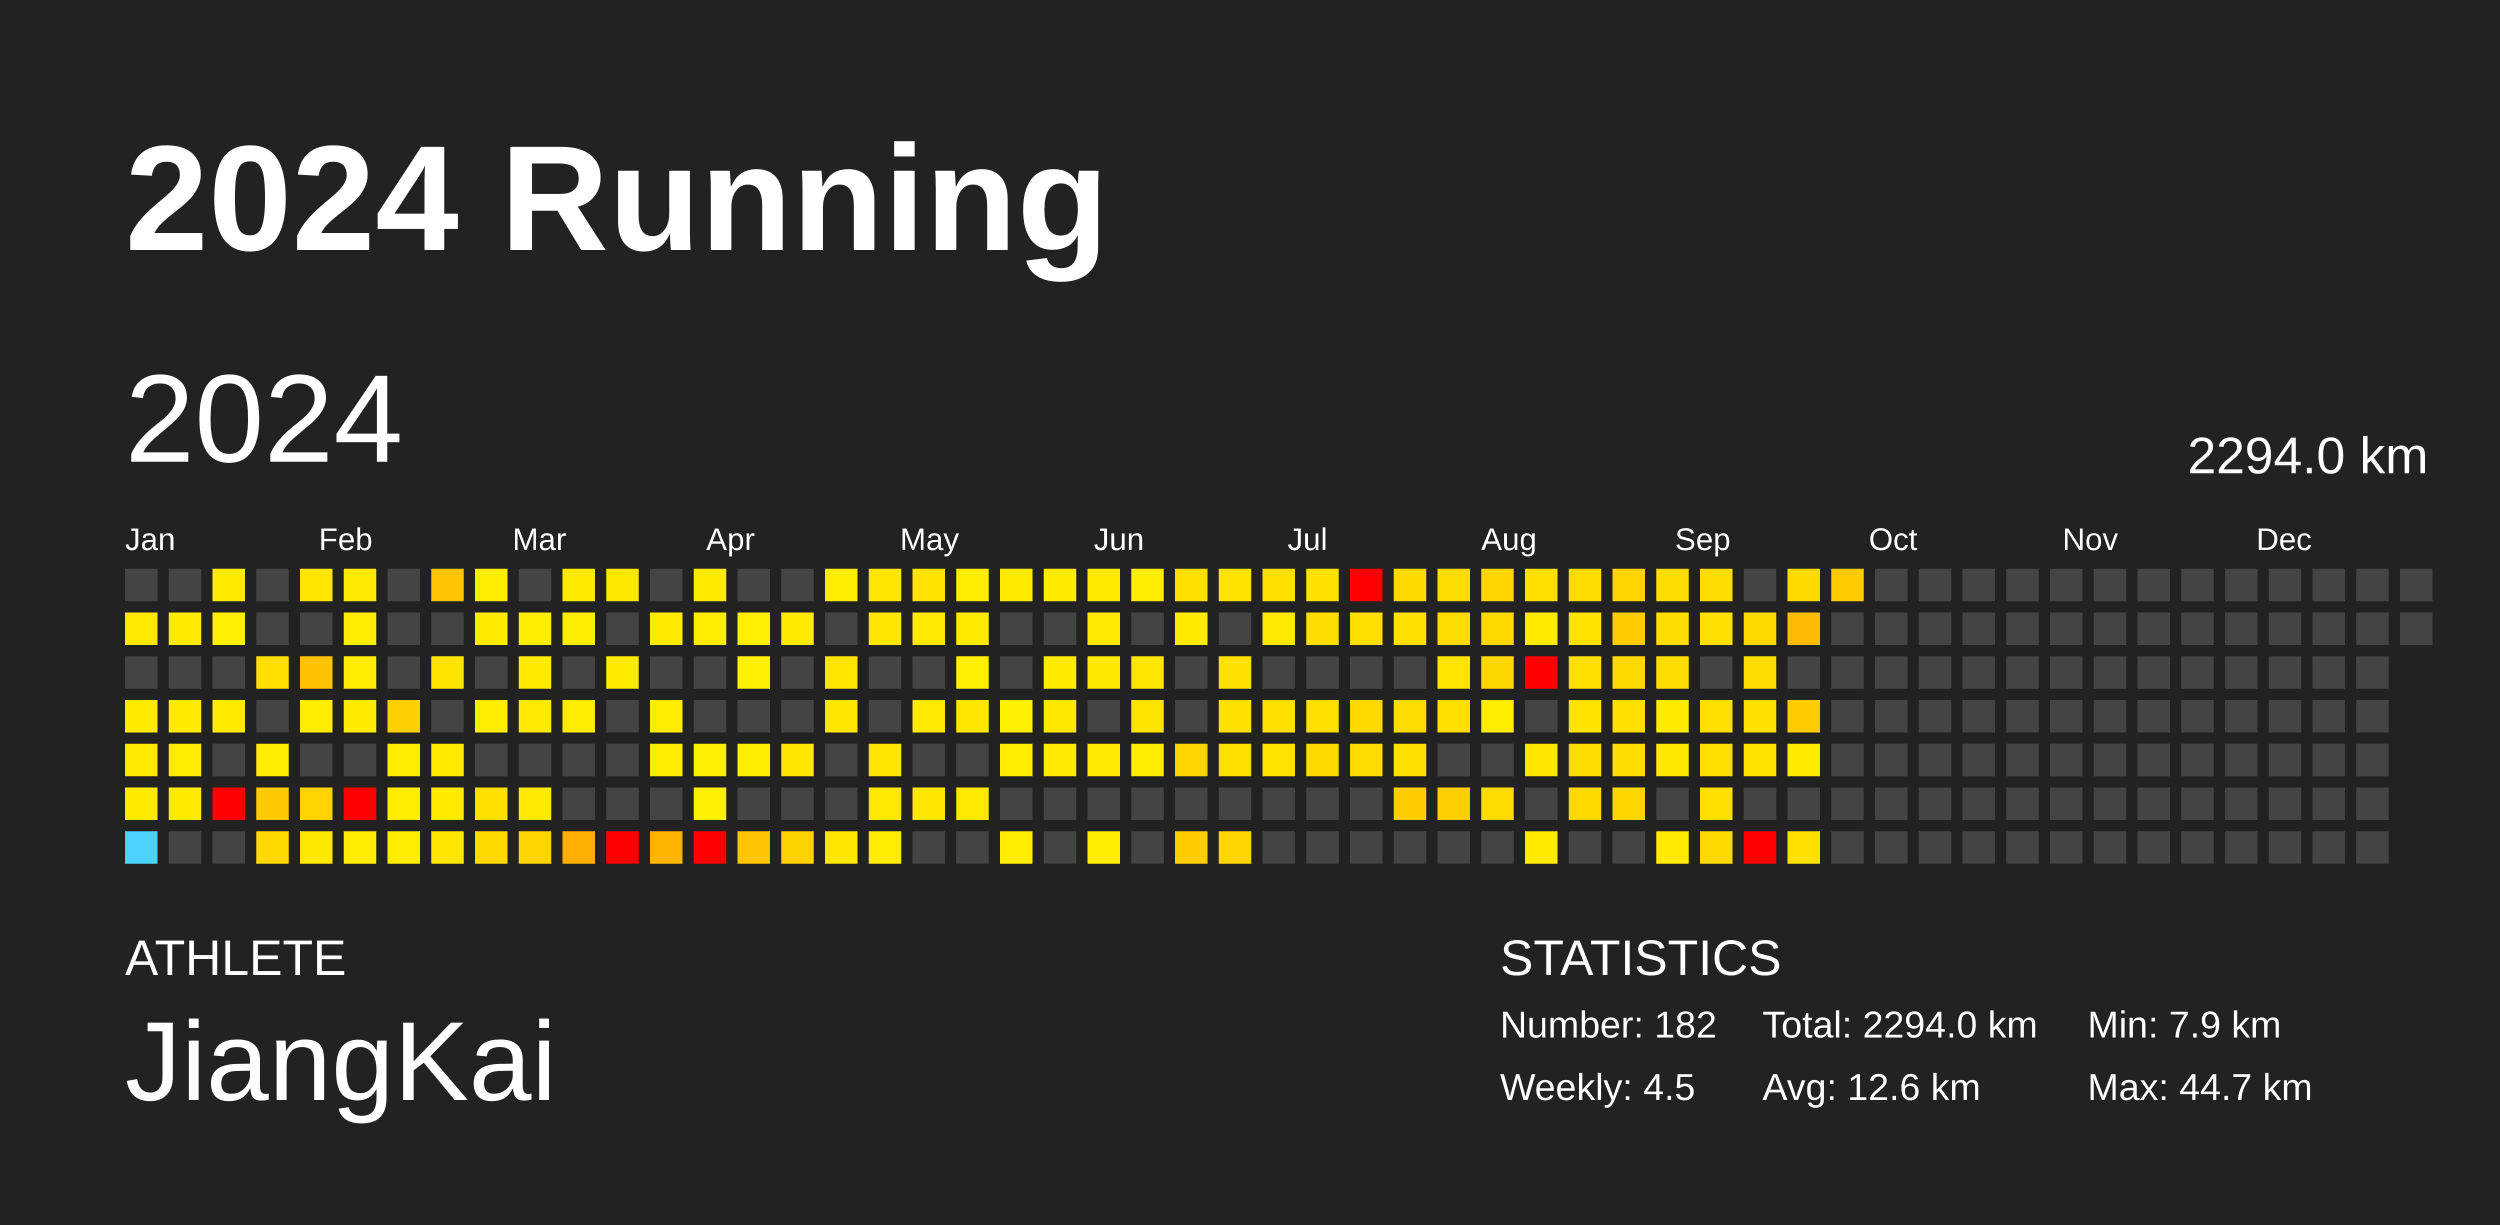
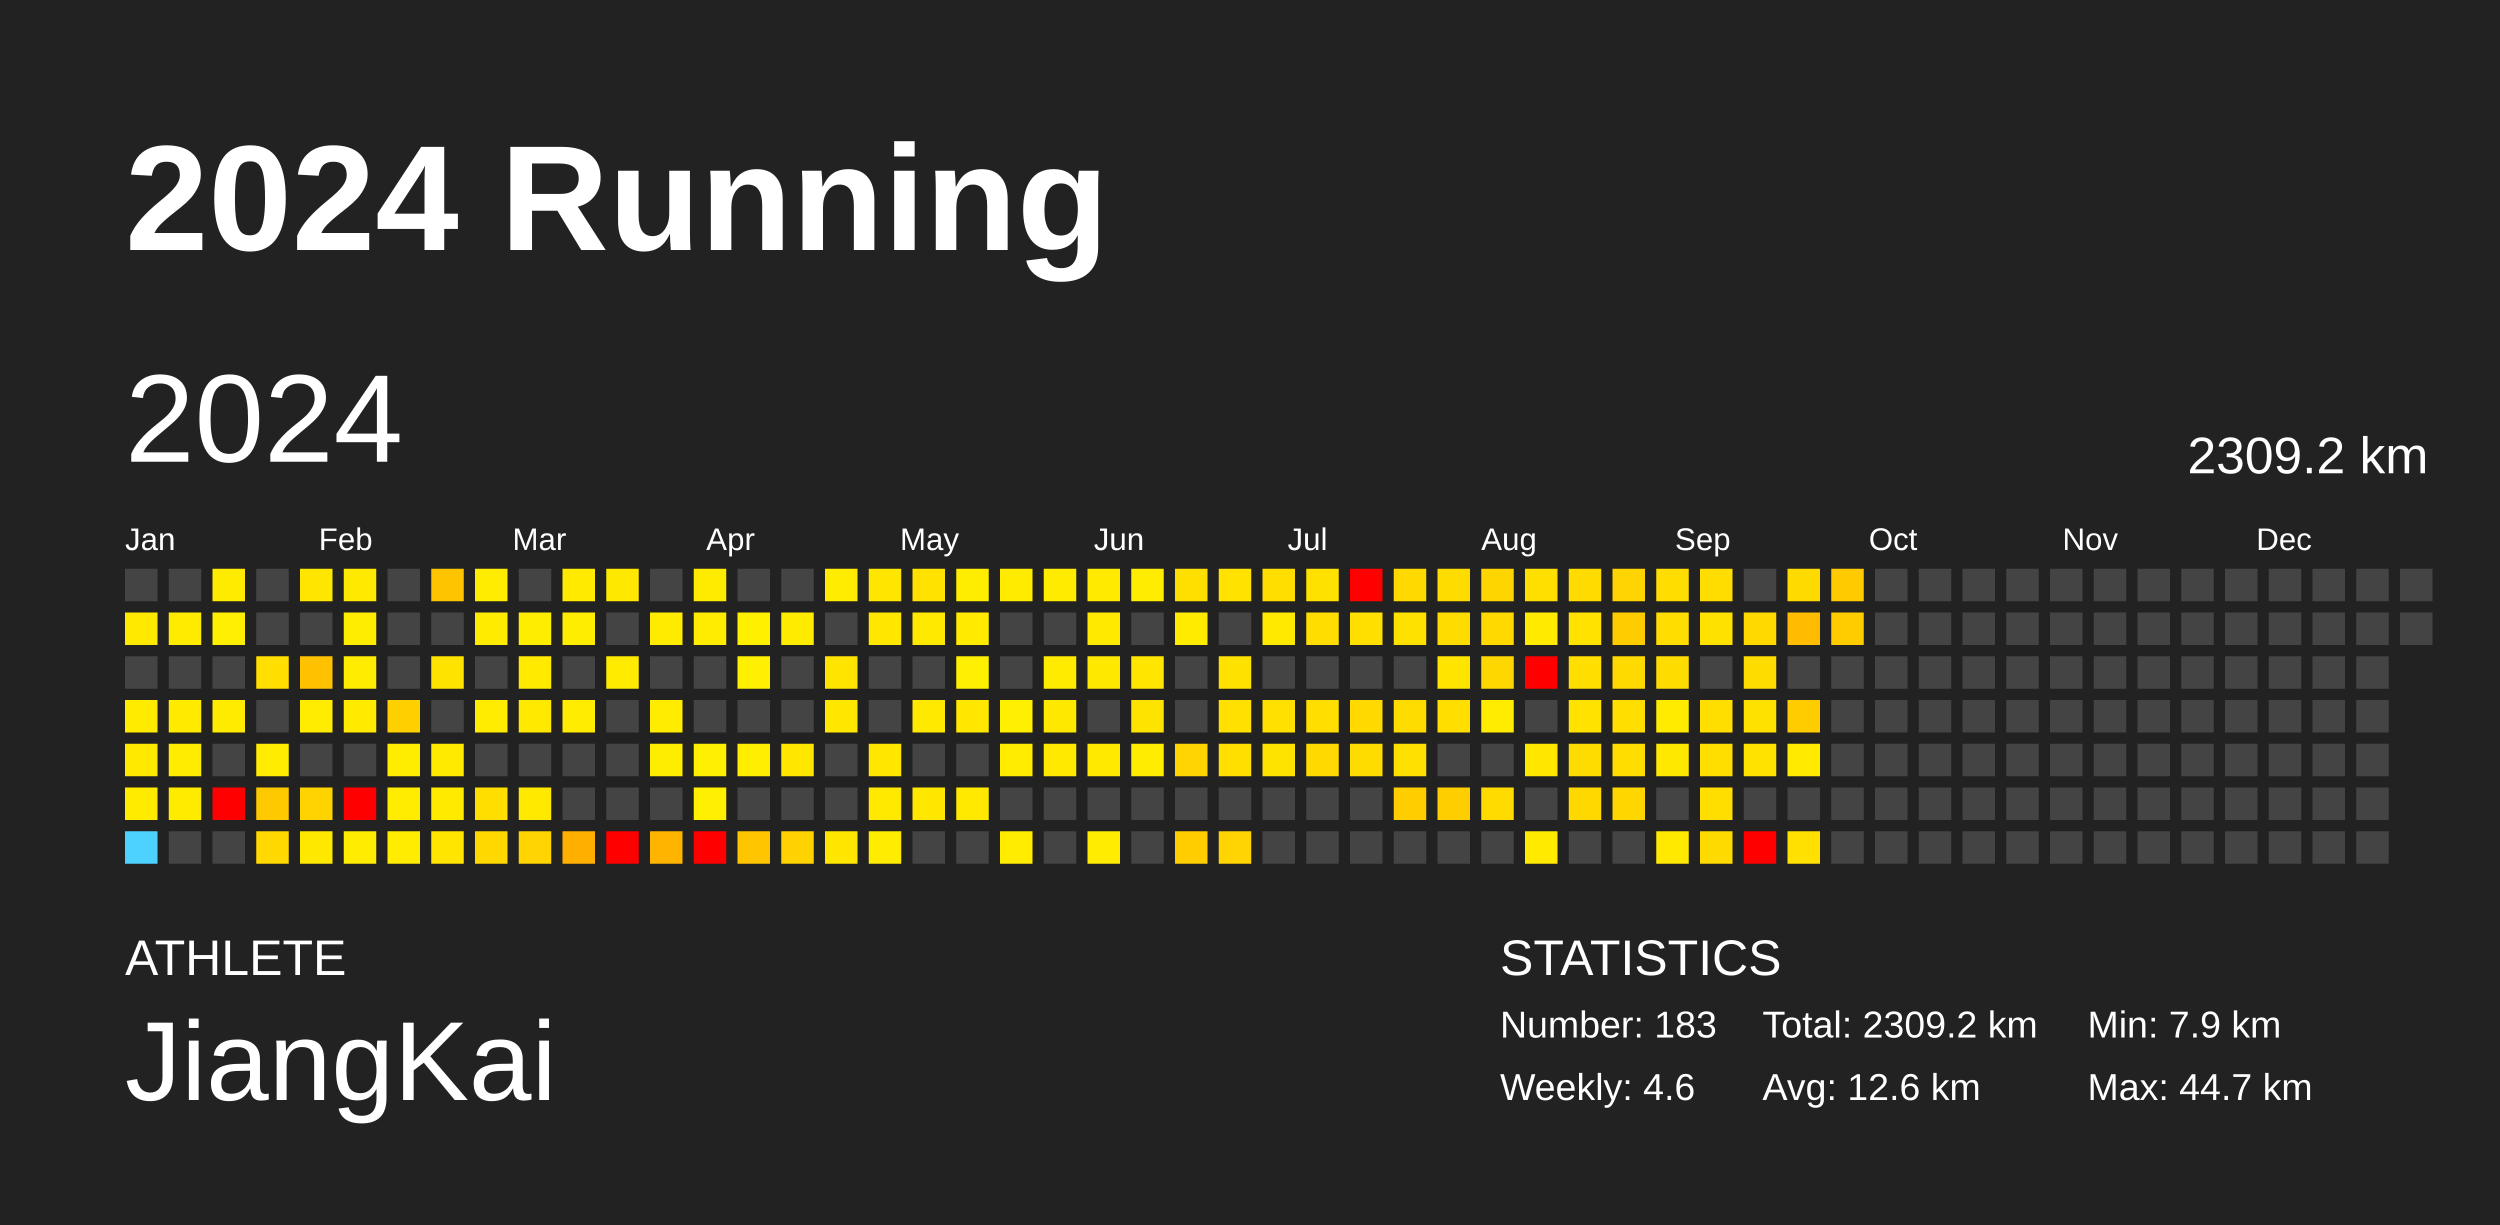
<svg xmlns="http://www.w3.org/2000/svg" baseProfile="full" height="98mm" version="1.1" viewBox="0,0,200,98" width="200mm">
  <defs />
  <rect fill="#222222" height="98" width="200" x="0" y="0" />
  <text fill="#FFFFFF" style="font-size:12px; font-family:Arial; font-weight:bold;" x="10" y="20">2024 Running</text>
  <text fill="#FFFFFF" style="font-size:4px; font-family:Arial" x="10" y="78">ATHLETE</text>
  <text fill="#FFFFFF" style="font-size:9px; font-family:Arial" x="10" y="88">JiangKai</text>
  <text fill="#FFFFFF" style="font-size:4px; font-family:Arial" x="120" y="78">STATISTICS</text>
-   <text fill="#FFFFFF" style="font-size:3px; font-family:Arial" x="120" y="83">Number: 182</text>
-   <text fill="#FFFFFF" style="font-size:3px; font-family:Arial" x="120" y="88">Weekly: 4.5</text>
-   <text fill="#FFFFFF" style="font-size:3px; font-family:Arial" x="141" y="83">Total: 2294.0 km</text>
+   <text fill="#FFFFFF" style="font-size:3px; font-family:Arial" x="120" y="83">Number: 183</text>
+   <text fill="#FFFFFF" style="font-size:3px; font-family:Arial" x="120" y="88">Weekly: 4.6</text>
+   <text fill="#FFFFFF" style="font-size:3px; font-family:Arial" x="141" y="83">Total: 2309.2 km</text>
  <text fill="#FFFFFF" style="font-size:3px; font-family:Arial" x="141" y="88">Avg: 12.6 km</text>
  <text fill="#FFFFFF" style="font-size:3px; font-family:Arial" x="167" y="83">Min: 7.9 km</text>
  <text fill="#FFFFFF" style="font-size:3px; font-family:Arial" x="167" y="88">Max: 44.7 km</text>
  <text dominant-baseline="hanging" fill="#FFFFFF" style="font-size:10.0px; font-family:Arial;" x="10" y="30">2024</text>
-   <text dominant-baseline="hanging" fill="#FFFFFF" style="font-size:4.125px; font-family:Arial;" x="175" y="35">2294.0 km</text>
+   <text dominant-baseline="hanging" fill="#FFFFFF" style="font-size:4.125px; font-family:Arial;" x="175" y="35">2309.2 km</text>
  <text fill="#FFFFFF" style="font-size:2.5px; font-family:Arial" x="10.0" y="44">Jan</text>
  <text fill="#FFFFFF" style="font-size:2.5px; font-family:Arial" x="25.5" y="44">Feb</text>
  <text fill="#FFFFFF" style="font-size:2.5px; font-family:Arial" x="41.0" y="44">Mar</text>
  <text fill="#FFFFFF" style="font-size:2.5px; font-family:Arial" x="56.5" y="44">Apr</text>
  <text fill="#FFFFFF" style="font-size:2.5px; font-family:Arial" x="72.0" y="44">May</text>
  <text fill="#FFFFFF" style="font-size:2.5px; font-family:Arial" x="87.5" y="44">Jun</text>
  <text fill="#FFFFFF" style="font-size:2.5px; font-family:Arial" x="103.0" y="44">Jul</text>
  <text fill="#FFFFFF" style="font-size:2.5px; font-family:Arial" x="118.5" y="44">Aug</text>
  <text fill="#FFFFFF" style="font-size:2.5px; font-family:Arial" x="134.0" y="44">Sep</text>
  <text fill="#FFFFFF" style="font-size:2.5px; font-family:Arial" x="149.5" y="44">Oct</text>
  <text fill="#FFFFFF" style="font-size:2.5px; font-family:Arial" x="165.0" y="44">Nov</text>
  <text fill="#FFFFFF" style="font-size:2.5px; font-family:Arial" x="180.5" y="44">Dec</text>
  <rect fill="#444444" height="2.6" width="2.6" x="10.0" y="45.5" />
  <rect fill="#ffe900" height="2.6" width="2.6" x="10.0" y="49.0" />
  <rect fill="#444444" height="2.6" width="2.6" x="10.0" y="52.5" />
  <rect fill="#ffeb00" height="2.6" width="2.6" x="10.0" y="56.0" />
  <rect fill="#ffe900" height="2.6" width="2.6" x="10.0" y="59.5" />
  <rect fill="#ffeb00" height="2.6" width="2.6" x="10.0" y="63.0" />
  <rect fill="#4dd2ff" height="2.6" width="2.6" x="10.0" y="66.5" />
  <rect fill="#444444" height="2.6" width="2.6" x="13.5" y="45.5" />
  <rect fill="#ffeb00" height="2.6" width="2.6" x="13.5" y="49.0" />
  <rect fill="#444444" height="2.6" width="2.6" x="13.5" y="52.5" />
  <rect fill="#ffea00" height="2.6" width="2.6" x="13.5" y="56.0" />
  <rect fill="#ffec00" height="2.6" width="2.6" x="13.5" y="59.5" />
  <rect fill="#ffeb00" height="2.6" width="2.6" x="13.5" y="63.0" />
  <rect fill="#444444" height="2.6" width="2.6" x="13.5" y="66.5" />
  <rect fill="#ffeb00" height="2.6" width="2.6" x="17.0" y="45.5" />
  <rect fill="#ffef00" height="2.6" width="2.6" x="17.0" y="49.0" />
  <rect fill="#444444" height="2.6" width="2.6" x="17.0" y="52.5" />
  <rect fill="#ffeb00" height="2.6" width="2.6" x="17.0" y="56.0" />
  <rect fill="#444444" height="2.6" width="2.6" x="17.0" y="59.5" />
  <rect fill="red" height="2.6" width="2.6" x="17.0" y="63.0" />
  <rect fill="#444444" height="2.6" width="2.6" x="17.0" y="66.5" />
  <rect fill="#444444" height="2.6" width="2.6" x="20.5" y="45.5" />
  <rect fill="#444444" height="2.6" width="2.6" x="20.5" y="49.0" />
  <rect fill="#ffde00" height="2.6" width="2.6" x="20.5" y="52.5" />
  <rect fill="#444444" height="2.6" width="2.6" x="20.5" y="56.0" />
  <rect fill="#ffec00" height="2.6" width="2.6" x="20.5" y="59.5" />
  <rect fill="#ffc900" height="2.6" width="2.6" x="20.5" y="63.0" />
  <rect fill="#ffd800" height="2.6" width="2.6" x="20.5" y="66.5" />
  <rect fill="#ffe600" height="2.6" width="2.6" x="24.0" y="45.5" />
  <rect fill="#444444" height="2.6" width="2.6" x="24.0" y="49.0" />
  <rect fill="#ffc100" height="2.6" width="2.6" x="24.0" y="52.5" />
  <rect fill="#ffec00" height="2.6" width="2.6" x="24.0" y="56.0" />
  <rect fill="#444444" height="2.6" width="2.6" x="24.0" y="59.5" />
  <rect fill="#ffd300" height="2.6" width="2.6" x="24.0" y="63.0" />
  <rect fill="#ffe800" height="2.6" width="2.6" x="24.0" y="66.5" />
  <rect fill="#ffe900" height="2.6" width="2.6" x="27.5" y="45.5" />
  <rect fill="#ffed00" height="2.6" width="2.6" x="27.5" y="49.0" />
  <rect fill="#ffec00" height="2.6" width="2.6" x="27.5" y="52.5" />
  <rect fill="#ffea00" height="2.6" width="2.6" x="27.5" y="56.0" />
  <rect fill="#444444" height="2.6" width="2.6" x="27.5" y="59.5" />
  <rect fill="red" height="2.6" width="2.6" x="27.5" y="63.0" />
  <rect fill="#ffec00" height="2.6" width="2.6" x="27.5" y="66.5" />
  <rect fill="#444444" height="2.6" width="2.6" x="31.0" y="45.5" />
  <rect fill="#444444" height="2.6" width="2.6" x="31.0" y="49.0" />
  <rect fill="#444444" height="2.6" width="2.6" x="31.0" y="52.5" />
  <rect fill="#ffd000" height="2.6" width="2.6" x="31.0" y="56.0" />
  <rect fill="#ffed00" height="2.6" width="2.6" x="31.0" y="59.5" />
  <rect fill="#ffec00" height="2.6" width="2.6" x="31.0" y="63.0" />
  <rect fill="#ffec00" height="2.6" width="2.6" x="31.0" y="66.5" />
  <rect fill="#ffc400" height="2.6" width="2.6" x="34.5" y="45.5" />
  <rect fill="#444444" height="2.6" width="2.6" x="34.5" y="49.0" />
  <rect fill="#ffe300" height="2.6" width="2.6" x="34.5" y="52.5" />
  <rect fill="#444444" height="2.6" width="2.6" x="34.5" y="56.0" />
  <rect fill="#ffea00" height="2.6" width="2.6" x="34.5" y="59.5" />
  <rect fill="#ffea00" height="2.6" width="2.6" x="34.5" y="63.0" />
  <rect fill="#ffe500" height="2.6" width="2.6" x="34.5" y="66.5" />
  <rect fill="#ffec00" height="2.6" width="2.6" x="38.0" y="45.5" />
  <rect fill="#ffeb00" height="2.6" width="2.6" x="38.0" y="49.0" />
  <rect fill="#444444" height="2.6" width="2.6" x="38.0" y="52.5" />
  <rect fill="#ffec00" height="2.6" width="2.6" x="38.0" y="56.0" />
  <rect fill="#444444" height="2.6" width="2.6" x="38.0" y="59.5" />
  <rect fill="#ffde00" height="2.6" width="2.6" x="38.0" y="63.0" />
  <rect fill="#ffd800" height="2.6" width="2.6" x="38.0" y="66.5" />
  <rect fill="#444444" height="2.6" width="2.6" x="41.5" y="45.5" />
  <rect fill="#ffed00" height="2.6" width="2.6" x="41.5" y="49.0" />
  <rect fill="#ffea00" height="2.6" width="2.6" x="41.5" y="52.5" />
  <rect fill="#ffe900" height="2.6" width="2.6" x="41.5" y="56.0" />
  <rect fill="#444444" height="2.6" width="2.6" x="41.5" y="59.5" />
  <rect fill="#ffe900" height="2.6" width="2.6" x="41.5" y="63.0" />
  <rect fill="#ffd400" height="2.6" width="2.6" x="41.5" y="66.5" />
  <rect fill="#ffea00" height="2.6" width="2.6" x="45.0" y="45.5" />
  <rect fill="#ffed00" height="2.6" width="2.6" x="45.0" y="49.0" />
  <rect fill="#444444" height="2.6" width="2.6" x="45.0" y="52.5" />
  <rect fill="#ffec00" height="2.6" width="2.6" x="45.0" y="56.0" />
  <rect fill="#444444" height="2.6" width="2.6" x="45.0" y="59.5" />
  <rect fill="#444444" height="2.6" width="2.6" x="45.0" y="63.0" />
  <rect fill="#ffaf00" height="2.6" width="2.6" x="45.0" y="66.5" />
  <rect fill="#ffe800" height="2.6" width="2.6" x="48.5" y="45.5" />
  <rect fill="#444444" height="2.6" width="2.6" x="48.5" y="49.0" />
  <rect fill="#ffeb00" height="2.6" width="2.6" x="48.5" y="52.5" />
  <rect fill="#444444" height="2.6" width="2.6" x="48.5" y="56.0" />
  <rect fill="#444444" height="2.6" width="2.6" x="48.5" y="59.5" />
  <rect fill="#444444" height="2.6" width="2.6" x="48.5" y="63.0" />
  <rect fill="red" height="2.6" width="2.6" x="48.5" y="66.5" />
  <rect fill="#444444" height="2.6" width="2.6" x="52.0" y="45.5" />
  <rect fill="#ffeb00" height="2.6" width="2.6" x="52.0" y="49.0" />
  <rect fill="#444444" height="2.6" width="2.6" x="52.0" y="52.5" />
  <rect fill="#ffec00" height="2.6" width="2.6" x="52.0" y="56.0" />
  <rect fill="#ffed00" height="2.6" width="2.6" x="52.0" y="59.5" />
  <rect fill="#444444" height="2.6" width="2.6" x="52.0" y="63.0" />
  <rect fill="#ffb400" height="2.6" width="2.6" x="52.0" y="66.5" />
  <rect fill="#ffeb00" height="2.6" width="2.6" x="55.5" y="45.5" />
  <rect fill="#ffec00" height="2.6" width="2.6" x="55.5" y="49.0" />
  <rect fill="#444444" height="2.6" width="2.6" x="55.5" y="52.5" />
  <rect fill="#444444" height="2.6" width="2.6" x="55.5" y="56.0" />
  <rect fill="#ffef00" height="2.6" width="2.6" x="55.5" y="59.5" />
  <rect fill="#ffef00" height="2.6" width="2.6" x="55.5" y="63.0" />
  <rect fill="red" height="2.6" width="2.6" x="55.5" y="66.5" />
  <rect fill="#444444" height="2.6" width="2.6" x="59.0" y="45.5" />
  <rect fill="#fff000" height="2.6" width="2.6" x="59.0" y="49.0" />
  <rect fill="#ffef00" height="2.6" width="2.6" x="59.0" y="52.5" />
  <rect fill="#444444" height="2.6" width="2.6" x="59.0" y="56.0" />
  <rect fill="#ffee00" height="2.6" width="2.6" x="59.0" y="59.5" />
  <rect fill="#444444" height="2.6" width="2.6" x="59.0" y="63.0" />
  <rect fill="#ffc600" height="2.6" width="2.6" x="59.0" y="66.5" />
  <rect fill="#444444" height="2.6" width="2.6" x="62.5" y="45.5" />
  <rect fill="#ffeb00" height="2.6" width="2.6" x="62.5" y="49.0" />
  <rect fill="#444444" height="2.6" width="2.6" x="62.5" y="52.5" />
  <rect fill="#444444" height="2.6" width="2.6" x="62.5" y="56.0" />
  <rect fill="#ffe700" height="2.6" width="2.6" x="62.5" y="59.5" />
  <rect fill="#444444" height="2.6" width="2.6" x="62.5" y="63.0" />
  <rect fill="#ffd200" height="2.6" width="2.6" x="62.5" y="66.5" />
  <rect fill="#ffec00" height="2.6" width="2.6" x="66.0" y="45.5" />
  <rect fill="#444444" height="2.6" width="2.6" x="66.0" y="49.0" />
  <rect fill="#ffe400" height="2.6" width="2.6" x="66.0" y="52.5" />
  <rect fill="#ffe700" height="2.6" width="2.6" x="66.0" y="56.0" />
  <rect fill="#444444" height="2.6" width="2.6" x="66.0" y="59.5" />
  <rect fill="#444444" height="2.6" width="2.6" x="66.0" y="63.0" />
  <rect fill="#ffe600" height="2.6" width="2.6" x="66.0" y="66.5" />
  <rect fill="#ffe600" height="2.6" width="2.6" x="69.5" y="45.5" />
  <rect fill="#ffe700" height="2.6" width="2.6" x="69.5" y="49.0" />
  <rect fill="#444444" height="2.6" width="2.6" x="69.5" y="52.5" />
  <rect fill="#444444" height="2.6" width="2.6" x="69.5" y="56.0" />
  <rect fill="#ffe700" height="2.6" width="2.6" x="69.5" y="59.5" />
  <rect fill="#ffe900" height="2.6" width="2.6" x="69.5" y="63.0" />
  <rect fill="#ffec00" height="2.6" width="2.6" x="69.5" y="66.5" />
  <rect fill="#ffe200" height="2.6" width="2.6" x="73.0" y="45.5" />
  <rect fill="#ffe900" height="2.6" width="2.6" x="73.0" y="49.0" />
  <rect fill="#444444" height="2.6" width="2.6" x="73.0" y="52.5" />
  <rect fill="#ffe900" height="2.6" width="2.6" x="73.0" y="56.0" />
  <rect fill="#444444" height="2.6" width="2.6" x="73.0" y="59.5" />
  <rect fill="#ffe700" height="2.6" width="2.6" x="73.0" y="63.0" />
  <rect fill="#444444" height="2.6" width="2.6" x="73.0" y="66.5" />
  <rect fill="#ffed00" height="2.6" width="2.6" x="76.5" y="45.5" />
  <rect fill="#ffea00" height="2.6" width="2.6" x="76.5" y="49.0" />
  <rect fill="#ffef00" height="2.6" width="2.6" x="76.5" y="52.5" />
  <rect fill="#ffe700" height="2.6" width="2.6" x="76.5" y="56.0" />
  <rect fill="#444444" height="2.6" width="2.6" x="76.5" y="59.5" />
  <rect fill="#ffe900" height="2.6" width="2.6" x="76.5" y="63.0" />
  <rect fill="#444444" height="2.6" width="2.6" x="76.5" y="66.5" />
  <rect fill="#ffeb00" height="2.6" width="2.6" x="80.0" y="45.5" />
  <rect fill="#444444" height="2.6" width="2.6" x="80.0" y="49.0" />
  <rect fill="#444444" height="2.6" width="2.6" x="80.0" y="52.5" />
  <rect fill="#ffef00" height="2.6" width="2.6" x="80.0" y="56.0" />
  <rect fill="#ffec00" height="2.6" width="2.6" x="80.0" y="59.5" />
  <rect fill="#444444" height="2.6" width="2.6" x="80.0" y="63.0" />
  <rect fill="#ffec00" height="2.6" width="2.6" x="80.0" y="66.5" />
  <rect fill="#ffeb00" height="2.6" width="2.6" x="83.5" y="45.5" />
  <rect fill="#444444" height="2.6" width="2.6" x="83.5" y="49.0" />
  <rect fill="#ffeb00" height="2.6" width="2.6" x="83.5" y="52.5" />
  <rect fill="#ffe800" height="2.6" width="2.6" x="83.5" y="56.0" />
  <rect fill="#ffe900" height="2.6" width="2.6" x="83.5" y="59.5" />
  <rect fill="#444444" height="2.6" width="2.6" x="83.5" y="63.0" />
  <rect fill="#444444" height="2.6" width="2.6" x="83.5" y="66.5" />
  <rect fill="#ffea00" height="2.6" width="2.6" x="87.0" y="45.5" />
  <rect fill="#ffe900" height="2.6" width="2.6" x="87.0" y="49.0" />
  <rect fill="#ffe800" height="2.6" width="2.6" x="87.0" y="52.5" />
  <rect fill="#444444" height="2.6" width="2.6" x="87.0" y="56.0" />
  <rect fill="#ffe900" height="2.6" width="2.6" x="87.0" y="59.5" />
  <rect fill="#444444" height="2.6" width="2.6" x="87.0" y="63.0" />
  <rect fill="#ffec00" height="2.6" width="2.6" x="87.0" y="66.5" />
  <rect fill="#ffec00" height="2.6" width="2.6" x="90.5" y="45.5" />
  <rect fill="#444444" height="2.6" width="2.6" x="90.5" y="49.0" />
  <rect fill="#ffe600" height="2.6" width="2.6" x="90.5" y="52.5" />
  <rect fill="#ffe300" height="2.6" width="2.6" x="90.5" y="56.0" />
  <rect fill="#ffec00" height="2.6" width="2.6" x="90.5" y="59.5" />
  <rect fill="#444444" height="2.6" width="2.6" x="90.5" y="63.0" />
  <rect fill="#444444" height="2.6" width="2.6" x="90.5" y="66.5" />
  <rect fill="#ffdf00" height="2.6" width="2.6" x="94.0" y="45.5" />
  <rect fill="#ffeb00" height="2.6" width="2.6" x="94.0" y="49.0" />
  <rect fill="#444444" height="2.6" width="2.6" x="94.0" y="52.5" />
  <rect fill="#444444" height="2.6" width="2.6" x="94.0" y="56.0" />
  <rect fill="#ffd400" height="2.6" width="2.6" x="94.0" y="59.5" />
  <rect fill="#444444" height="2.6" width="2.6" x="94.0" y="63.0" />
  <rect fill="#ffcd00" height="2.6" width="2.6" x="94.0" y="66.5" />
  <rect fill="#ffe200" height="2.6" width="2.6" x="97.5" y="45.5" />
  <rect fill="#444444" height="2.6" width="2.6" x="97.5" y="49.0" />
  <rect fill="#ffe100" height="2.6" width="2.6" x="97.5" y="52.5" />
  <rect fill="#ffe000" height="2.6" width="2.6" x="97.5" y="56.0" />
  <rect fill="#ffdf00" height="2.6" width="2.6" x="97.5" y="59.5" />
  <rect fill="#444444" height="2.6" width="2.6" x="97.5" y="63.0" />
  <rect fill="#ffd400" height="2.6" width="2.6" x="97.5" y="66.5" />
  <rect fill="#ffde00" height="2.6" width="2.6" x="101.0" y="45.5" />
  <rect fill="#ffe900" height="2.6" width="2.6" x="101.0" y="49.0" />
  <rect fill="#444444" height="2.6" width="2.6" x="101.0" y="52.5" />
  <rect fill="#ffe000" height="2.6" width="2.6" x="101.0" y="56.0" />
  <rect fill="#ffe300" height="2.6" width="2.6" x="101.0" y="59.5" />
  <rect fill="#444444" height="2.6" width="2.6" x="101.0" y="63.0" />
  <rect fill="#444444" height="2.6" width="2.6" x="101.0" y="66.5" />
  <rect fill="#ffe100" height="2.6" width="2.6" x="104.5" y="45.5" />
  <rect fill="#ffdd00" height="2.6" width="2.6" x="104.5" y="49.0" />
  <rect fill="#444444" height="2.6" width="2.6" x="104.5" y="52.5" />
  <rect fill="#ffde00" height="2.6" width="2.6" x="104.5" y="56.0" />
  <rect fill="#ffd900" height="2.6" width="2.6" x="104.5" y="59.5" />
  <rect fill="#444444" height="2.6" width="2.6" x="104.5" y="63.0" />
  <rect fill="#444444" height="2.6" width="2.6" x="104.5" y="66.5" />
  <rect fill="red" height="2.6" width="2.6" x="108.0" y="45.5" />
  <rect fill="#ffdf00" height="2.6" width="2.6" x="108.0" y="49.0" />
  <rect fill="#444444" height="2.6" width="2.6" x="108.0" y="52.5" />
  <rect fill="#ffd900" height="2.6" width="2.6" x="108.0" y="56.0" />
  <rect fill="#ffdc00" height="2.6" width="2.6" x="108.0" y="59.5" />
  <rect fill="#444444" height="2.6" width="2.6" x="108.0" y="63.0" />
  <rect fill="#444444" height="2.6" width="2.6" x="108.0" y="66.5" />
  <rect fill="#ffd900" height="2.6" width="2.6" x="111.5" y="45.5" />
  <rect fill="#ffe100" height="2.6" width="2.6" x="111.5" y="49.0" />
  <rect fill="#444444" height="2.6" width="2.6" x="111.5" y="52.5" />
  <rect fill="#ffdc00" height="2.6" width="2.6" x="111.5" y="56.0" />
  <rect fill="#ffe000" height="2.6" width="2.6" x="111.5" y="59.5" />
  <rect fill="#ffcd00" height="2.6" width="2.6" x="111.5" y="63.0" />
  <rect fill="#444444" height="2.6" width="2.6" x="111.5" y="66.5" />
  <rect fill="#ffdc00" height="2.6" width="2.6" x="115.0" y="45.5" />
  <rect fill="#ffdc00" height="2.6" width="2.6" x="115.0" y="49.0" />
  <rect fill="#ffe400" height="2.6" width="2.6" x="115.0" y="52.5" />
  <rect fill="#ffde00" height="2.6" width="2.6" x="115.0" y="56.0" />
  <rect fill="#444444" height="2.6" width="2.6" x="115.0" y="59.5" />
  <rect fill="#ffce00" height="2.6" width="2.6" x="115.0" y="63.0" />
  <rect fill="#444444" height="2.6" width="2.6" x="115.0" y="66.5" />
  <rect fill="#ffd500" height="2.6" width="2.6" x="118.5" y="45.5" />
  <rect fill="#ffd900" height="2.6" width="2.6" x="118.5" y="49.0" />
  <rect fill="#ffd700" height="2.6" width="2.6" x="118.5" y="52.5" />
  <rect fill="#ffec00" height="2.6" width="2.6" x="118.5" y="56.0" />
  <rect fill="#444444" height="2.6" width="2.6" x="118.5" y="59.5" />
  <rect fill="#ffdb00" height="2.6" width="2.6" x="118.5" y="63.0" />
  <rect fill="#444444" height="2.6" width="2.6" x="118.5" y="66.5" />
  <rect fill="#ffdf00" height="2.6" width="2.6" x="122.0" y="45.5" />
  <rect fill="#ffea00" height="2.6" width="2.6" x="122.0" y="49.0" />
  <rect fill="red" height="2.6" width="2.6" x="122.0" y="52.5" />
  <rect fill="#444444" height="2.6" width="2.6" x="122.0" y="56.0" />
  <rect fill="#ffe700" height="2.6" width="2.6" x="122.0" y="59.5" />
  <rect fill="#444444" height="2.6" width="2.6" x="122.0" y="63.0" />
  <rect fill="#ffea00" height="2.6" width="2.6" x="122.0" y="66.5" />
  <rect fill="#ffdb00" height="2.6" width="2.6" x="125.5" y="45.5" />
  <rect fill="#ffe200" height="2.6" width="2.6" x="125.5" y="49.0" />
  <rect fill="#ffde00" height="2.6" width="2.6" x="125.5" y="52.5" />
  <rect fill="#ffe200" height="2.6" width="2.6" x="125.5" y="56.0" />
  <rect fill="#ffdc00" height="2.6" width="2.6" x="125.5" y="59.5" />
  <rect fill="#ffd800" height="2.6" width="2.6" x="125.5" y="63.0" />
  <rect fill="#444444" height="2.6" width="2.6" x="125.5" y="66.5" />
  <rect fill="#ffd400" height="2.6" width="2.6" x="129.0" y="45.5" />
  <rect fill="#ffcc00" height="2.6" width="2.6" x="129.0" y="49.0" />
  <rect fill="#ffda00" height="2.6" width="2.6" x="129.0" y="52.5" />
  <rect fill="#ffde00" height="2.6" width="2.6" x="129.0" y="56.0" />
  <rect fill="#ffdd00" height="2.6" width="2.6" x="129.0" y="59.5" />
  <rect fill="#ffd600" height="2.6" width="2.6" x="129.0" y="63.0" />
  <rect fill="#444444" height="2.6" width="2.6" x="129.0" y="66.5" />
  <rect fill="#ffdd00" height="2.6" width="2.6" x="132.5" y="45.5" />
  <rect fill="#ffdd00" height="2.6" width="2.6" x="132.5" y="49.0" />
  <rect fill="#ffdc00" height="2.6" width="2.6" x="132.5" y="52.5" />
  <rect fill="#ffeb00" height="2.6" width="2.6" x="132.5" y="56.0" />
  <rect fill="#ffe800" height="2.6" width="2.6" x="132.5" y="59.5" />
  <rect fill="#444444" height="2.6" width="2.6" x="132.5" y="63.0" />
  <rect fill="#ffe900" height="2.6" width="2.6" x="132.5" y="66.5" />
  <rect fill="#ffdd00" height="2.6" width="2.6" x="136.0" y="45.5" />
  <rect fill="#ffe100" height="2.6" width="2.6" x="136.0" y="49.0" />
  <rect fill="#444444" height="2.6" width="2.6" x="136.0" y="52.5" />
  <rect fill="#ffde00" height="2.6" width="2.6" x="136.0" y="56.0" />
  <rect fill="#ffde00" height="2.6" width="2.6" x="136.0" y="59.5" />
  <rect fill="#ffde00" height="2.6" width="2.6" x="136.0" y="63.0" />
  <rect fill="#ffda00" height="2.6" width="2.6" x="136.0" y="66.5" />
  <rect fill="#444444" height="2.6" width="2.6" x="139.5" y="45.5" />
  <rect fill="#ffd900" height="2.6" width="2.6" x="139.5" y="49.0" />
  <rect fill="#ffdc00" height="2.6" width="2.6" x="139.5" y="52.5" />
  <rect fill="#ffe100" height="2.6" width="2.6" x="139.5" y="56.0" />
  <rect fill="#ffe200" height="2.6" width="2.6" x="139.5" y="59.5" />
  <rect fill="#444444" height="2.6" width="2.6" x="139.5" y="63.0" />
  <rect fill="red" height="2.6" width="2.6" x="139.5" y="66.5" />
  <rect fill="#ffda00" height="2.6" width="2.6" x="143.0" y="45.5" />
  <rect fill="#ffbc00" height="2.6" width="2.6" x="143.0" y="49.0" />
  <rect fill="#444444" height="2.6" width="2.6" x="143.0" y="52.5" />
  <rect fill="#ffcc00" height="2.6" width="2.6" x="143.0" y="56.0" />
  <rect fill="#ffea00" height="2.6" width="2.6" x="143.0" y="59.5" />
  <rect fill="#444444" height="2.6" width="2.6" x="143.0" y="63.0" />
  <rect fill="#ffe000" height="2.6" width="2.6" x="143.0" y="66.5" />
  <rect fill="#ffcb00" height="2.6" width="2.6" x="146.5" y="45.5" />
-   <rect fill="#444444" height="2.6" width="2.6" x="146.5" y="49.0" />
+   <rect fill="#ffcc00" height="2.6" width="2.6" x="146.5" y="49.0" />
  <rect fill="#444444" height="2.6" width="2.6" x="146.5" y="52.5" />
  <rect fill="#444444" height="2.6" width="2.6" x="146.5" y="56.0" />
  <rect fill="#444444" height="2.6" width="2.6" x="146.5" y="59.5" />
  <rect fill="#444444" height="2.6" width="2.6" x="146.5" y="63.0" />
  <rect fill="#444444" height="2.6" width="2.6" x="146.5" y="66.5" />
  <rect fill="#444444" height="2.6" width="2.6" x="150.0" y="45.5" />
  <rect fill="#444444" height="2.6" width="2.6" x="150.0" y="49.0" />
  <rect fill="#444444" height="2.6" width="2.6" x="150.0" y="52.5" />
  <rect fill="#444444" height="2.6" width="2.6" x="150.0" y="56.0" />
  <rect fill="#444444" height="2.6" width="2.6" x="150.0" y="59.5" />
  <rect fill="#444444" height="2.6" width="2.6" x="150.0" y="63.0" />
  <rect fill="#444444" height="2.6" width="2.6" x="150.0" y="66.5" />
  <rect fill="#444444" height="2.6" width="2.6" x="153.5" y="45.5" />
  <rect fill="#444444" height="2.6" width="2.6" x="153.5" y="49.0" />
  <rect fill="#444444" height="2.6" width="2.6" x="153.5" y="52.5" />
  <rect fill="#444444" height="2.6" width="2.6" x="153.5" y="56.0" />
  <rect fill="#444444" height="2.6" width="2.6" x="153.5" y="59.5" />
  <rect fill="#444444" height="2.6" width="2.6" x="153.5" y="63.0" />
  <rect fill="#444444" height="2.6" width="2.6" x="153.5" y="66.5" />
  <rect fill="#444444" height="2.6" width="2.6" x="157.0" y="45.5" />
  <rect fill="#444444" height="2.6" width="2.6" x="157.0" y="49.0" />
  <rect fill="#444444" height="2.6" width="2.6" x="157.0" y="52.5" />
  <rect fill="#444444" height="2.6" width="2.6" x="157.0" y="56.0" />
  <rect fill="#444444" height="2.6" width="2.6" x="157.0" y="59.5" />
  <rect fill="#444444" height="2.6" width="2.6" x="157.0" y="63.0" />
  <rect fill="#444444" height="2.6" width="2.6" x="157.0" y="66.5" />
  <rect fill="#444444" height="2.6" width="2.6" x="160.5" y="45.5" />
  <rect fill="#444444" height="2.6" width="2.6" x="160.5" y="49.0" />
  <rect fill="#444444" height="2.6" width="2.6" x="160.5" y="52.5" />
  <rect fill="#444444" height="2.6" width="2.6" x="160.5" y="56.0" />
  <rect fill="#444444" height="2.6" width="2.6" x="160.5" y="59.5" />
  <rect fill="#444444" height="2.6" width="2.6" x="160.5" y="63.0" />
  <rect fill="#444444" height="2.6" width="2.6" x="160.5" y="66.5" />
  <rect fill="#444444" height="2.6" width="2.6" x="164.0" y="45.5" />
  <rect fill="#444444" height="2.6" width="2.6" x="164.0" y="49.0" />
  <rect fill="#444444" height="2.6" width="2.6" x="164.0" y="52.5" />
  <rect fill="#444444" height="2.6" width="2.6" x="164.0" y="56.0" />
  <rect fill="#444444" height="2.6" width="2.6" x="164.0" y="59.5" />
  <rect fill="#444444" height="2.6" width="2.6" x="164.0" y="63.0" />
  <rect fill="#444444" height="2.6" width="2.6" x="164.0" y="66.5" />
  <rect fill="#444444" height="2.6" width="2.6" x="167.5" y="45.5" />
  <rect fill="#444444" height="2.6" width="2.6" x="167.5" y="49.0" />
  <rect fill="#444444" height="2.6" width="2.6" x="167.5" y="52.5" />
  <rect fill="#444444" height="2.6" width="2.6" x="167.5" y="56.0" />
  <rect fill="#444444" height="2.6" width="2.6" x="167.5" y="59.5" />
  <rect fill="#444444" height="2.6" width="2.6" x="167.5" y="63.0" />
  <rect fill="#444444" height="2.6" width="2.6" x="167.5" y="66.5" />
  <rect fill="#444444" height="2.6" width="2.6" x="171.0" y="45.5" />
  <rect fill="#444444" height="2.6" width="2.6" x="171.0" y="49.0" />
  <rect fill="#444444" height="2.6" width="2.6" x="171.0" y="52.5" />
  <rect fill="#444444" height="2.6" width="2.6" x="171.0" y="56.0" />
  <rect fill="#444444" height="2.6" width="2.6" x="171.0" y="59.5" />
  <rect fill="#444444" height="2.6" width="2.6" x="171.0" y="63.0" />
  <rect fill="#444444" height="2.6" width="2.6" x="171.0" y="66.5" />
  <rect fill="#444444" height="2.6" width="2.6" x="174.5" y="45.5" />
  <rect fill="#444444" height="2.6" width="2.6" x="174.5" y="49.0" />
  <rect fill="#444444" height="2.6" width="2.6" x="174.5" y="52.5" />
  <rect fill="#444444" height="2.6" width="2.6" x="174.5" y="56.0" />
  <rect fill="#444444" height="2.6" width="2.6" x="174.5" y="59.5" />
  <rect fill="#444444" height="2.6" width="2.6" x="174.5" y="63.0" />
  <rect fill="#444444" height="2.6" width="2.6" x="174.5" y="66.5" />
  <rect fill="#444444" height="2.6" width="2.6" x="178.0" y="45.5" />
  <rect fill="#444444" height="2.6" width="2.6" x="178.0" y="49.0" />
  <rect fill="#444444" height="2.6" width="2.6" x="178.0" y="52.5" />
  <rect fill="#444444" height="2.6" width="2.6" x="178.0" y="56.0" />
  <rect fill="#444444" height="2.6" width="2.6" x="178.0" y="59.5" />
  <rect fill="#444444" height="2.6" width="2.6" x="178.0" y="63.0" />
  <rect fill="#444444" height="2.6" width="2.6" x="178.0" y="66.5" />
  <rect fill="#444444" height="2.6" width="2.6" x="181.5" y="45.5" />
  <rect fill="#444444" height="2.6" width="2.6" x="181.5" y="49.0" />
  <rect fill="#444444" height="2.6" width="2.6" x="181.5" y="52.5" />
  <rect fill="#444444" height="2.6" width="2.6" x="181.5" y="56.0" />
  <rect fill="#444444" height="2.6" width="2.6" x="181.5" y="59.5" />
  <rect fill="#444444" height="2.6" width="2.6" x="181.5" y="63.0" />
  <rect fill="#444444" height="2.6" width="2.6" x="181.5" y="66.5" />
  <rect fill="#444444" height="2.6" width="2.6" x="185.0" y="45.5" />
  <rect fill="#444444" height="2.6" width="2.6" x="185.0" y="49.0" />
  <rect fill="#444444" height="2.6" width="2.6" x="185.0" y="52.5" />
  <rect fill="#444444" height="2.6" width="2.6" x="185.0" y="56.0" />
  <rect fill="#444444" height="2.6" width="2.6" x="185.0" y="59.5" />
  <rect fill="#444444" height="2.6" width="2.6" x="185.0" y="63.0" />
  <rect fill="#444444" height="2.6" width="2.6" x="185.0" y="66.5" />
  <rect fill="#444444" height="2.6" width="2.6" x="188.5" y="45.5" />
  <rect fill="#444444" height="2.6" width="2.6" x="188.5" y="49.0" />
  <rect fill="#444444" height="2.6" width="2.6" x="188.5" y="52.5" />
  <rect fill="#444444" height="2.6" width="2.6" x="188.5" y="56.0" />
  <rect fill="#444444" height="2.6" width="2.6" x="188.5" y="59.5" />
  <rect fill="#444444" height="2.6" width="2.6" x="188.5" y="63.0" />
  <rect fill="#444444" height="2.6" width="2.6" x="188.5" y="66.5" />
  <rect fill="#444444" height="2.6" width="2.6" x="192.0" y="45.5" />
  <rect fill="#444444" height="2.6" width="2.6" x="192.0" y="49.0" />
</svg>
